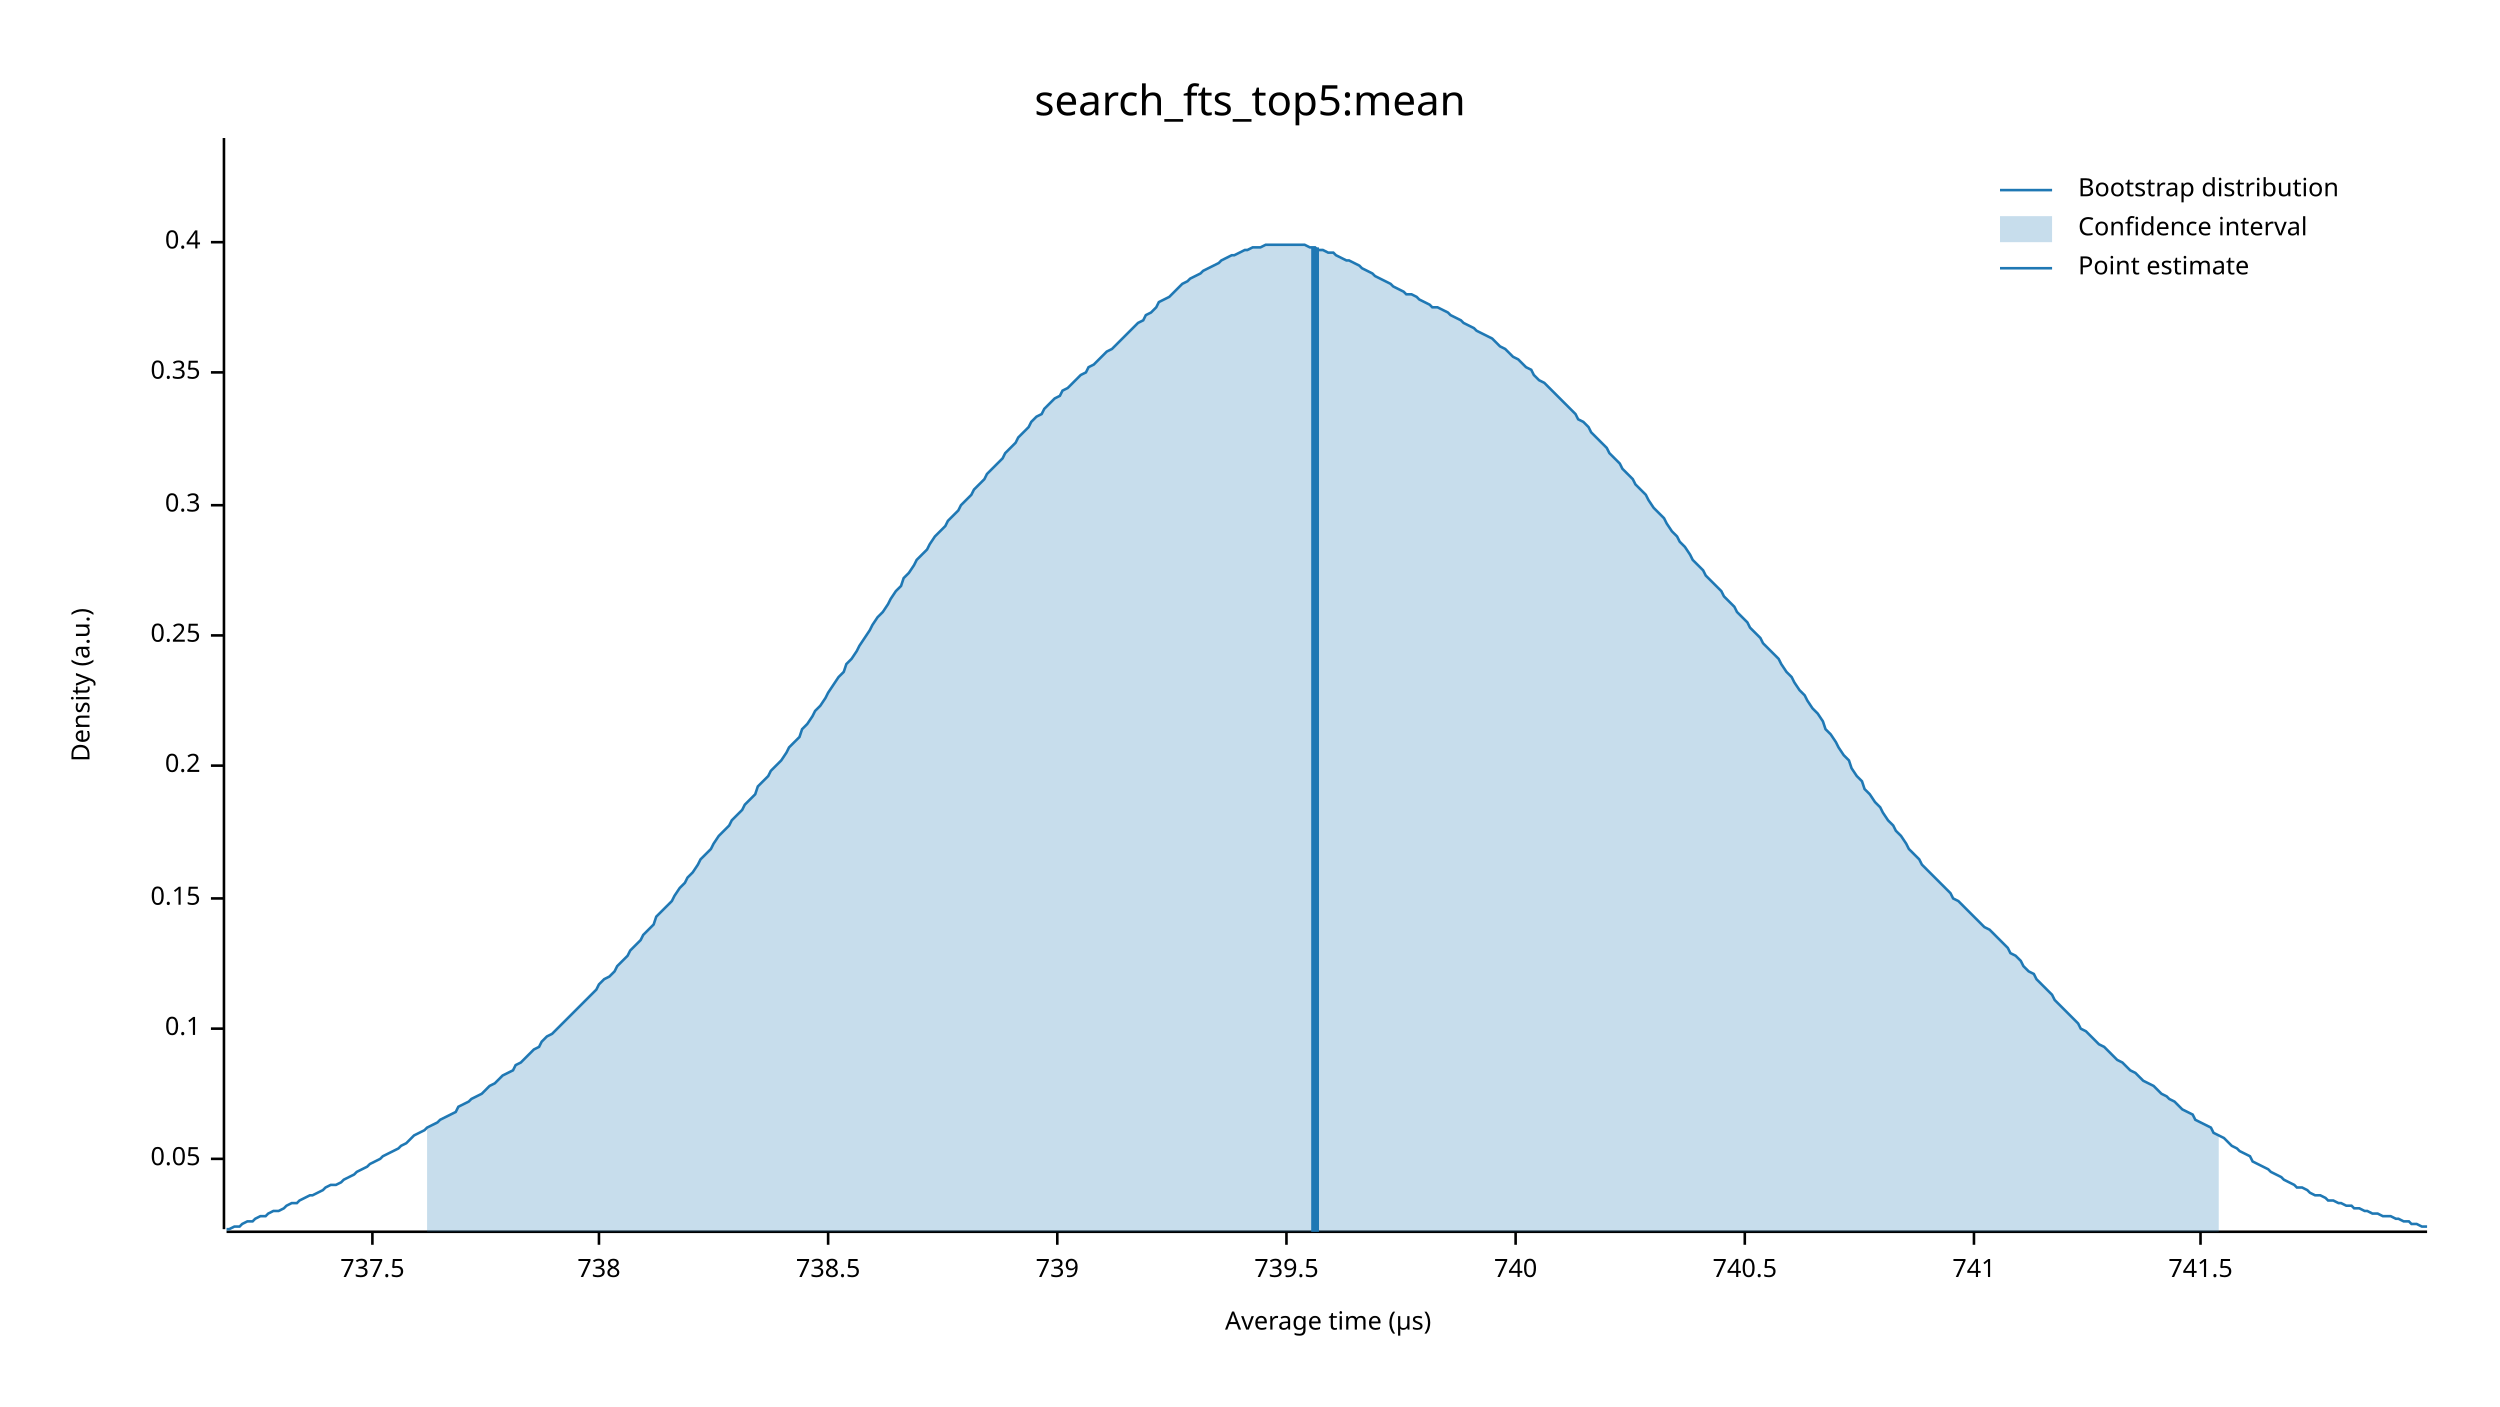
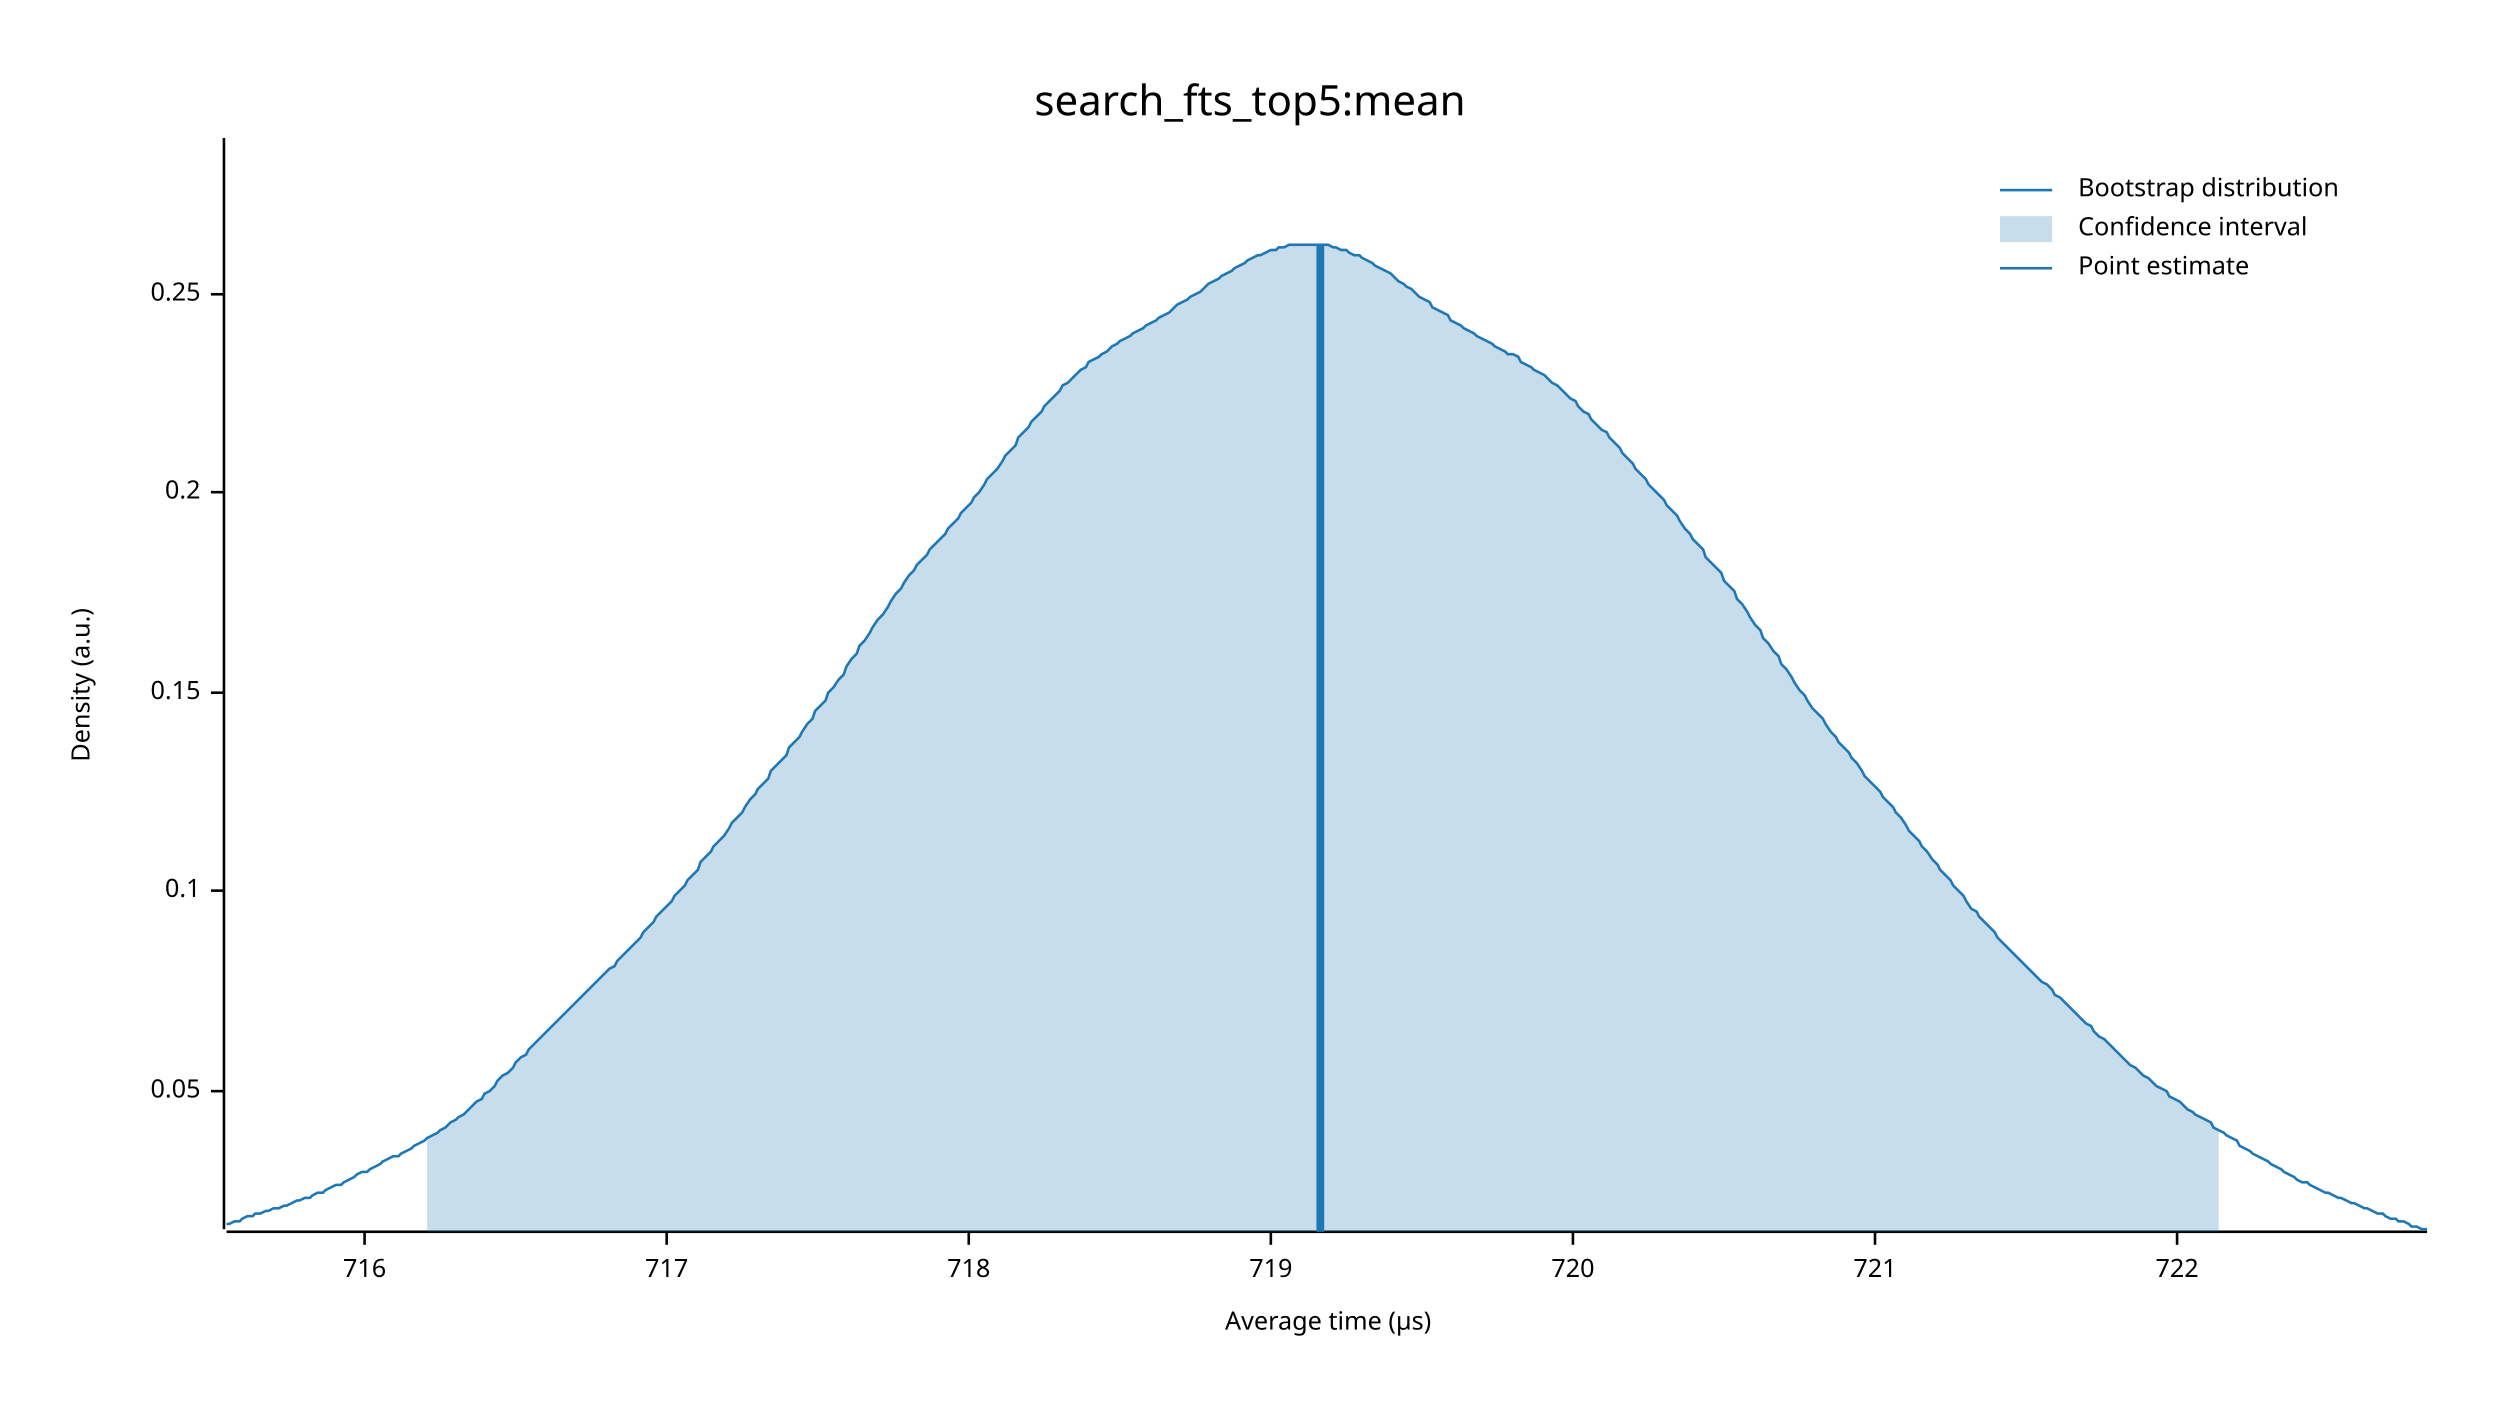
<svg xmlns="http://www.w3.org/2000/svg" width="960" height="540" viewBox="0 0 960 540">
  <text x="480" y="32" dy="0.76em" text-anchor="middle" font-family="sans-serif" font-size="16.129" opacity="1" fill="#000000">
search_fts_top5:mean
</text>
  <text x="27" y="263" dy="0.76em" text-anchor="middle" font-family="sans-serif" font-size="9.677" opacity="1" fill="#000000" transform="rotate(270, 27, 263)">
Density (a.u.)
</text>
  <text x="510" y="513" dy="-0.5ex" text-anchor="middle" font-family="sans-serif" font-size="9.677" opacity="1" fill="#000000">
Average time (µs)
</text>
  <polyline fill="none" opacity="1" stroke="#000000" stroke-width="1" points="86,53 86,472 " />
-   <text x="77" y="445" dy="0.5ex" text-anchor="end" font-family="sans-serif" font-size="9.677" opacity="1" fill="#000000">
+   <text x="77" y="419" dy="0.5ex" text-anchor="end" font-family="sans-serif" font-size="9.677" opacity="1" fill="#000000">
0.05
</text>
-   <polyline fill="none" opacity="1" stroke="#000000" stroke-width="1" points="81,445 86,445 " />
-   <text x="77" y="395" dy="0.5ex" text-anchor="end" font-family="sans-serif" font-size="9.677" opacity="1" fill="#000000">
+   <polyline fill="none" opacity="1" stroke="#000000" stroke-width="1" points="81,419 86,419 " />
+   <text x="77" y="342" dy="0.5ex" text-anchor="end" font-family="sans-serif" font-size="9.677" opacity="1" fill="#000000">
0.1
</text>
-   <polyline fill="none" opacity="1" stroke="#000000" stroke-width="1" points="81,395 86,395 " />
-   <text x="77" y="345" dy="0.5ex" text-anchor="end" font-family="sans-serif" font-size="9.677" opacity="1" fill="#000000">
+   <polyline fill="none" opacity="1" stroke="#000000" stroke-width="1" points="81,342 86,342 " />
+   <text x="77" y="266" dy="0.5ex" text-anchor="end" font-family="sans-serif" font-size="9.677" opacity="1" fill="#000000">
0.15
</text>
-   <polyline fill="none" opacity="1" stroke="#000000" stroke-width="1" points="81,345 86,345 " />
-   <text x="77" y="294" dy="0.5ex" text-anchor="end" font-family="sans-serif" font-size="9.677" opacity="1" fill="#000000">
+   <polyline fill="none" opacity="1" stroke="#000000" stroke-width="1" points="81,266 86,266 " />
+   <text x="77" y="189" dy="0.5ex" text-anchor="end" font-family="sans-serif" font-size="9.677" opacity="1" fill="#000000">
0.2
</text>
-   <polyline fill="none" opacity="1" stroke="#000000" stroke-width="1" points="81,294 86,294 " />
-   <text x="77" y="244" dy="0.5ex" text-anchor="end" font-family="sans-serif" font-size="9.677" opacity="1" fill="#000000">
+   <polyline fill="none" opacity="1" stroke="#000000" stroke-width="1" points="81,189 86,189 " />
+   <text x="77" y="113" dy="0.5ex" text-anchor="end" font-family="sans-serif" font-size="9.677" opacity="1" fill="#000000">
0.25
</text>
-   <polyline fill="none" opacity="1" stroke="#000000" stroke-width="1" points="81,244 86,244 " />
-   <text x="77" y="194" dy="0.5ex" text-anchor="end" font-family="sans-serif" font-size="9.677" opacity="1" fill="#000000">
- 0.3
+   <polyline fill="none" opacity="1" stroke="#000000" stroke-width="1" points="81,113 86,113 " />
+   <polyline fill="none" opacity="1" stroke="#000000" stroke-width="1" points="87,473 932,473 " />
+   <text x="140" y="483" dy="0.76em" text-anchor="middle" font-family="sans-serif" font-size="9.677" opacity="1" fill="#000000">
+ 716
</text>
-   <polyline fill="none" opacity="1" stroke="#000000" stroke-width="1" points="81,194 86,194 " />
-   <text x="77" y="143" dy="0.5ex" text-anchor="end" font-family="sans-serif" font-size="9.677" opacity="1" fill="#000000">
- 0.35
+   <polyline fill="none" opacity="1" stroke="#000000" stroke-width="1" points="140,473 140,478 " />
+   <text x="256" y="483" dy="0.76em" text-anchor="middle" font-family="sans-serif" font-size="9.677" opacity="1" fill="#000000">
+ 717
</text>
-   <polyline fill="none" opacity="1" stroke="#000000" stroke-width="1" points="81,143 86,143 " />
-   <text x="77" y="93" dy="0.5ex" text-anchor="end" font-family="sans-serif" font-size="9.677" opacity="1" fill="#000000">
- 0.4
+   <polyline fill="none" opacity="1" stroke="#000000" stroke-width="1" points="256,473 256,478 " />
+   <text x="372" y="483" dy="0.76em" text-anchor="middle" font-family="sans-serif" font-size="9.677" opacity="1" fill="#000000">
+ 718
</text>
-   <polyline fill="none" opacity="1" stroke="#000000" stroke-width="1" points="81,93 86,93 " />
-   <polyline fill="none" opacity="1" stroke="#000000" stroke-width="1" points="87,473 932,473 " />
-   <text x="143" y="483" dy="0.76em" text-anchor="middle" font-family="sans-serif" font-size="9.677" opacity="1" fill="#000000">
- 737.5
+   <polyline fill="none" opacity="1" stroke="#000000" stroke-width="1" points="372,473 372,478 " />
+   <text x="488" y="483" dy="0.76em" text-anchor="middle" font-family="sans-serif" font-size="9.677" opacity="1" fill="#000000">
+ 719
</text>
-   <polyline fill="none" opacity="1" stroke="#000000" stroke-width="1" points="143,473 143,478 " />
-   <text x="230" y="483" dy="0.76em" text-anchor="middle" font-family="sans-serif" font-size="9.677" opacity="1" fill="#000000">
- 738
+   <polyline fill="none" opacity="1" stroke="#000000" stroke-width="1" points="488,473 488,478 " />
+   <text x="604" y="483" dy="0.76em" text-anchor="middle" font-family="sans-serif" font-size="9.677" opacity="1" fill="#000000">
+ 720
</text>
-   <polyline fill="none" opacity="1" stroke="#000000" stroke-width="1" points="230,473 230,478 " />
-   <text x="318" y="483" dy="0.76em" text-anchor="middle" font-family="sans-serif" font-size="9.677" opacity="1" fill="#000000">
- 738.5
+   <polyline fill="none" opacity="1" stroke="#000000" stroke-width="1" points="604,473 604,478 " />
+   <text x="720" y="483" dy="0.76em" text-anchor="middle" font-family="sans-serif" font-size="9.677" opacity="1" fill="#000000">
+ 721
</text>
-   <polyline fill="none" opacity="1" stroke="#000000" stroke-width="1" points="318,473 318,478 " />
-   <text x="406" y="483" dy="0.76em" text-anchor="middle" font-family="sans-serif" font-size="9.677" opacity="1" fill="#000000">
- 739
+   <polyline fill="none" opacity="1" stroke="#000000" stroke-width="1" points="720,473 720,478 " />
+   <text x="836" y="483" dy="0.76em" text-anchor="middle" font-family="sans-serif" font-size="9.677" opacity="1" fill="#000000">
+ 722
</text>
-   <polyline fill="none" opacity="1" stroke="#000000" stroke-width="1" points="406,473 406,478 " />
-   <text x="494" y="483" dy="0.76em" text-anchor="middle" font-family="sans-serif" font-size="9.677" opacity="1" fill="#000000">
- 739.5
- </text>
-   <polyline fill="none" opacity="1" stroke="#000000" stroke-width="1" points="494,473 494,478 " />
-   <text x="582" y="483" dy="0.76em" text-anchor="middle" font-family="sans-serif" font-size="9.677" opacity="1" fill="#000000">
- 740
- </text>
-   <polyline fill="none" opacity="1" stroke="#000000" stroke-width="1" points="582,473 582,478 " />
-   <text x="670" y="483" dy="0.76em" text-anchor="middle" font-family="sans-serif" font-size="9.677" opacity="1" fill="#000000">
- 740.5
- </text>
-   <polyline fill="none" opacity="1" stroke="#000000" stroke-width="1" points="670,473 670,478 " />
-   <text x="758" y="483" dy="0.76em" text-anchor="middle" font-family="sans-serif" font-size="9.677" opacity="1" fill="#000000">
- 741
- </text>
-   <polyline fill="none" opacity="1" stroke="#000000" stroke-width="1" points="758,473 758,478 " />
-   <text x="845" y="483" dy="0.76em" text-anchor="middle" font-family="sans-serif" font-size="9.677" opacity="1" fill="#000000">
- 741.5
- </text>
-   <polyline fill="none" opacity="1" stroke="#000000" stroke-width="1" points="845,473 845,478 " />
-   <polyline fill="none" opacity="1" stroke="#1F78B4" stroke-width="1" points="87,472 88,472 90,471 92,471 93,470 95,469 97,469 98,468 100,467 102,467 103,466 105,465 107,465 109,464 110,463 112,462 114,462 115,461 117,460 119,459 120,459 122,458 124,457 125,456 127,455 129,455 131,454 132,453 134,452 136,451 137,450 139,449 141,448 142,447 144,446 146,445 147,444 149,443 151,442 153,441 154,440 156,439 158,437 159,436 161,435 163,434 164,433 166,432 168,431 169,430 171,429 173,428 175,427 176,425 178,424 180,423 181,422 183,421 185,420 186,419 188,417 190,416 191,415 193,413 195,412 197,411 198,409 200,408 202,406 203,405 205,403 207,402 208,400 210,398 212,397 214,395 215,394 217,392 219,390 220,389 222,387 224,385 225,384 227,382 229,380 230,378 232,376 234,375 236,373 237,371 239,369 241,367 242,365 244,363 246,361 247,359 249,357 251,355 252,352 254,350 256,348 258,346 259,344 261,341 263,339 264,337 266,335 268,332 269,330 271,328 273,326 274,324 276,321 278,319 280,317 281,315 283,313 285,311 286,309 288,307 290,305 291,302 293,300 295,298 296,296 298,294 300,292 302,289 303,287 305,285 307,283 308,280 310,278 312,275 313,273 315,271 317,268 318,266 320,263 322,260 324,258 325,255 327,253 329,250 330,248 332,245 334,242 335,240 337,237 339,235 341,232 342,230 344,227 346,225 347,222 349,220 351,217 352,215 354,213 356,211 357,209 359,206 361,204 363,202 364,200 366,198 368,196 369,194 371,192 373,190 374,188 376,186 378,184 379,182 381,180 383,178 385,176 386,174 388,172 390,170 391,168 393,166 395,164 396,162 398,160 400,159 401,157 403,155 405,153 407,152 408,150 410,149 412,147 413,146 415,144 417,143 418,141 420,140 422,138 423,137 425,135 427,134 429,132 430,131 432,129 434,127 435,126 437,124 439,123 440,121 442,120 444,118 445,116 447,115 449,114 451,112 452,111 454,109 456,108 457,107 459,106 461,105 462,104 464,103 466,102 468,101 469,100 471,99 473,98 474,98 476,97 478,96 479,96 481,95 483,95 484,95 486,94 488,94 490,94 491,94 493,94 495,94 496,94 498,94 500,94 501,94 503,95 505,95 506,96 508,96 510,97 512,97 513,98 515,99 517,100 518,100 520,101 522,102 523,103 525,104 527,105 528,106 530,107 532,108 534,109 535,110 537,111 539,112 540,113 542,113 544,114 545,115 547,116 549,117 550,118 552,118 554,119 556,120 557,121 559,122 561,123 562,124 564,125 566,126 567,127 569,128 571,129 573,130 574,131 576,133 578,134 579,135 581,137 583,138 584,139 586,141 588,142 589,144 591,146 593,147 595,149 596,150 598,152 600,154 601,155 603,157 605,159 606,161 608,162 610,164 611,166 613,168 615,170 617,172 618,174 620,176 622,178 623,180 625,182 627,184 628,186 630,188 632,190 633,192 635,195 637,197 639,199 640,201 642,204 644,206 645,208 647,210 649,213 650,215 652,217 654,219 655,221 657,223 659,225 661,227 662,229 664,231 666,233 667,235 669,237 671,239 672,241 674,243 676,245 677,247 679,249 681,251 683,253 684,255 686,258 688,260 689,262 691,265 693,267 694,269 696,272 698,274 700,277 701,280 703,282 705,285 706,287 708,290 710,292 711,295 713,298 715,300 716,303 718,305 720,308 722,310 723,312 725,315 727,317 728,319 730,321 732,324 733,326 735,328 737,330 738,332 740,334 742,336 744,338 745,339 747,341 749,343 750,345 752,346 754,348 755,349 757,351 759,353 760,354 762,356 764,357 766,359 767,360 769,362 771,364 772,366 774,367 776,369 777,371 779,373 781,374 782,376 784,378 786,380 788,382 789,384 791,386 793,388 794,389 796,391 798,393 799,395 801,396 803,398 804,399 806,401 808,402 810,404 811,405 813,407 815,408 816,409 818,411 820,412 821,413 823,415 825,416 827,417 828,418 830,420 832,421 833,422 835,423 837,425 838,426 840,427 842,428 843,430 845,431 847,432 849,433 850,435 852,436 854,437 855,438 857,440 859,441 860,442 862,443 864,444 865,446 867,447 869,448 871,449 872,450 874,451 876,452 877,453 879,454 881,455 882,456 884,456 886,457 887,458 889,459 891,459 893,460 894,461 896,461 898,462 899,462 901,463 903,463 904,464 906,464 908,465 909,465 911,466 913,466 915,467 916,467 918,467 920,468 921,468 923,469 925,469 926,470 928,470 930,471 932,471 " />
-   <polygon opacity="0.25" fill="#1F78B4" points="164,433 166,432 168,431 169,430 171,429 173,428 175,427 176,425 178,424 180,423 181,422 183,421 185,420 186,419 188,417 190,416 191,415 193,413 195,412 197,411 198,409 200,408 202,406 203,405 205,403 207,402 208,400 210,398 212,397 214,395 215,394 217,392 219,390 220,389 222,387 224,385 225,384 227,382 229,380 230,378 232,376 234,375 236,373 237,371 239,369 241,367 242,365 244,363 246,361 247,359 249,357 251,355 252,352 254,350 256,348 258,346 259,344 261,341 263,339 264,337 266,335 268,332 269,330 271,328 273,326 274,324 276,321 278,319 280,317 281,315 283,313 285,311 286,309 288,307 290,305 291,302 293,300 295,298 296,296 298,294 300,292 302,289 303,287 305,285 307,283 308,280 310,278 312,275 313,273 315,271 317,268 318,266 320,263 322,260 324,258 325,255 327,253 329,250 330,248 332,245 334,242 335,240 337,237 339,235 341,232 342,230 344,227 346,225 347,222 349,220 351,217 352,215 354,213 356,211 357,209 359,206 361,204 363,202 364,200 366,198 368,196 369,194 371,192 373,190 374,188 376,186 378,184 379,182 381,180 383,178 385,176 386,174 388,172 390,170 391,168 393,166 395,164 396,162 398,160 400,159 401,157 403,155 405,153 407,152 408,150 410,149 412,147 413,146 415,144 417,143 418,141 420,140 422,138 423,137 425,135 427,134 429,132 430,131 432,129 434,127 435,126 437,124 439,123 440,121 442,120 444,118 445,116 447,115 449,114 451,112 452,111 454,109 456,108 457,107 459,106 461,105 462,104 464,103 466,102 468,101 469,100 471,99 473,98 474,98 476,97 478,96 479,96 481,95 483,95 484,95 486,94 488,94 490,94 491,94 493,94 495,94 496,94 498,94 500,94 501,94 503,95 505,95 506,96 508,96 510,97 512,97 513,98 515,99 517,100 518,100 520,101 522,102 523,103 525,104 527,105 528,106 530,107 532,108 534,109 535,110 537,111 539,112 540,113 542,113 544,114 545,115 547,116 549,117 550,118 552,118 554,119 556,120 557,121 559,122 561,123 562,124 564,125 566,126 567,127 569,128 571,129 573,130 574,131 576,133 578,134 579,135 581,137 583,138 584,139 586,141 588,142 589,144 591,146 593,147 595,149 596,150 598,152 600,154 601,155 603,157 605,159 606,161 608,162 610,164 611,166 613,168 615,170 617,172 618,174 620,176 622,178 623,180 625,182 627,184 628,186 630,188 632,190 633,192 635,195 637,197 639,199 640,201 642,204 644,206 645,208 647,210 649,213 650,215 652,217 654,219 655,221 657,223 659,225 661,227 662,229 664,231 666,233 667,235 669,237 671,239 672,241 674,243 676,245 677,247 679,249 681,251 683,253 684,255 686,258 688,260 689,262 691,265 693,267 694,269 696,272 698,274 700,277 701,280 703,282 705,285 706,287 708,290 710,292 711,295 713,298 715,300 716,303 718,305 720,308 722,310 723,312 725,315 727,317 728,319 730,321 732,324 733,326 735,328 737,330 738,332 740,334 742,336 744,338 745,339 747,341 749,343 750,345 752,346 754,348 755,349 757,351 759,353 760,354 762,356 764,357 766,359 767,360 769,362 771,364 772,366 774,367 776,369 777,371 779,373 781,374 782,376 784,378 786,380 788,382 789,384 791,386 793,388 794,389 796,391 798,393 799,395 801,396 803,398 804,399 806,401 808,402 810,404 811,405 813,407 815,408 816,409 818,411 820,412 821,413 823,415 825,416 827,417 828,418 830,420 832,421 833,422 835,423 837,425 838,426 840,427 842,428 843,430 845,431 847,432 849,433 850,435 852,436 852,473 164,473 " />
-   <polyline fill="none" opacity="1" stroke="#1F78B4" stroke-width="3" points="505,473 505,95 " />
+   <polyline fill="none" opacity="1" stroke="#000000" stroke-width="1" points="836,473 836,478 " />
+   <polyline fill="none" opacity="1" stroke="#1F78B4" stroke-width="1" points="87,470 88,470 90,469 92,469 93,468 95,467 97,467 98,466 100,466 102,465 103,465 105,464 107,464 109,463 110,463 112,462 114,461 115,461 117,460 119,460 120,459 122,458 124,458 125,457 127,456 129,455 131,455 132,454 134,453 136,452 137,451 139,450 141,450 142,449 144,448 146,447 147,446 149,445 151,444 153,444 154,443 156,442 158,441 159,440 161,439 163,438 164,437 166,436 168,435 169,434 171,433 173,431 175,430 176,429 178,428 180,426 181,425 183,423 185,422 186,420 188,419 190,417 191,415 193,413 195,412 197,410 198,408 200,406 202,405 203,403 205,401 207,399 208,398 210,396 212,394 214,392 215,391 217,389 219,387 220,386 222,384 224,382 225,381 227,379 229,377 230,376 232,374 234,372 236,371 237,369 239,367 241,365 242,364 244,362 246,360 247,358 249,356 251,354 252,352 254,350 256,348 258,346 259,344 261,342 263,340 264,338 266,336 268,334 269,331 271,329 273,327 274,325 276,323 278,321 280,318 281,316 283,314 285,312 286,310 288,307 290,305 291,303 293,301 295,299 296,296 298,294 300,292 302,290 303,287 305,285 307,283 308,281 310,278 312,276 313,273 315,271 317,269 318,266 320,264 322,261 324,259 325,256 327,253 329,251 330,248 332,246 334,243 335,241 337,238 339,236 341,233 342,231 344,228 346,226 347,224 349,221 351,219 352,217 354,215 356,213 357,211 359,209 361,207 363,205 364,203 366,201 368,199 369,197 371,195 373,193 374,191 376,189 378,186 379,184 381,182 383,180 385,177 386,175 388,173 390,171 391,168 393,166 395,164 396,162 398,160 400,158 401,156 403,154 405,152 407,150 408,148 410,147 412,145 413,144 415,142 417,141 418,139 420,138 422,137 423,136 425,135 427,133 429,132 430,131 432,130 434,129 435,128 437,127 439,126 440,125 442,124 444,123 445,122 447,121 449,120 451,118 452,117 454,116 456,115 457,114 459,113 461,112 462,111 464,109 466,108 468,107 469,106 471,105 473,104 474,103 476,102 478,101 479,100 481,99 483,98 484,98 486,97 488,96 490,96 491,95 493,95 495,94 496,94 498,94 500,94 501,94 503,94 505,94 506,94 508,94 510,94 512,95 513,95 515,96 517,96 518,97 520,98 522,98 523,99 525,100 527,101 528,102 530,103 532,104 534,105 535,106 537,108 539,109 540,110 542,111 544,113 545,114 547,115 549,116 550,118 552,119 554,120 556,121 557,123 559,124 561,125 562,126 564,127 566,128 567,129 569,130 571,131 573,132 574,133 576,134 578,135 579,136 581,136 583,137 584,139 586,140 588,141 589,142 591,143 593,144 595,146 596,147 598,148 600,150 601,151 603,153 605,154 606,156 608,158 610,159 611,161 613,163 615,165 617,166 618,168 620,170 622,172 623,174 625,176 627,178 628,180 630,182 632,184 633,186 635,188 637,190 639,192 640,194 642,196 644,198 645,200 647,203 649,205 650,207 652,209 654,211 655,214 657,216 659,218 661,220 662,223 664,225 666,227 667,230 669,232 671,235 672,237 674,240 676,242 677,245 679,247 681,250 683,252 684,255 686,257 688,260 689,262 691,265 693,267 694,269 696,272 698,274 700,276 701,278 703,281 705,283 706,285 708,287 710,289 711,291 713,293 715,296 716,298 718,300 720,302 722,304 723,306 725,308 727,310 728,312 730,314 732,317 733,319 735,321 737,323 738,325 740,327 742,330 744,332 745,334 747,336 749,338 750,340 752,342 754,344 755,346 757,349 759,350 760,352 762,354 764,356 766,358 767,360 769,362 771,364 772,365 774,367 776,369 777,370 779,372 781,374 782,375 784,377 786,378 788,380 789,382 791,383 793,385 794,386 796,388 798,390 799,391 801,393 803,394 804,396 806,398 808,399 810,401 811,402 813,404 815,406 816,407 818,409 820,410 821,411 823,413 825,414 827,416 828,417 830,418 832,419 833,421 835,422 837,423 838,424 840,426 842,427 843,428 845,429 847,430 849,431 850,433 852,434 854,435 855,436 857,437 859,438 860,440 862,441 864,442 865,443 867,444 869,445 871,446 872,447 874,448 876,449 877,450 879,451 881,452 882,453 884,454 886,454 887,455 889,456 891,457 893,458 894,458 896,459 898,460 899,460 901,461 903,462 904,462 906,463 908,464 909,464 911,465 913,466 915,466 916,467 918,468 920,468 921,469 923,469 925,470 926,471 928,471 930,472 932,472 " />
+   <polygon opacity="0.25" fill="#1F78B4" points="164,437 166,436 168,435 169,434 171,433 173,431 175,430 176,429 178,428 180,426 181,425 183,423 185,422 186,420 188,419 190,417 191,415 193,413 195,412 197,410 198,408 200,406 202,405 203,403 205,401 207,399 208,398 210,396 212,394 214,392 215,391 217,389 219,387 220,386 222,384 224,382 225,381 227,379 229,377 230,376 232,374 234,372 236,371 237,369 239,367 241,365 242,364 244,362 246,360 247,358 249,356 251,354 252,352 254,350 256,348 258,346 259,344 261,342 263,340 264,338 266,336 268,334 269,331 271,329 273,327 274,325 276,323 278,321 280,318 281,316 283,314 285,312 286,310 288,307 290,305 291,303 293,301 295,299 296,296 298,294 300,292 302,290 303,287 305,285 307,283 308,281 310,278 312,276 313,273 315,271 317,269 318,266 320,264 322,261 324,259 325,256 327,253 329,251 330,248 332,246 334,243 335,241 337,238 339,236 341,233 342,231 344,228 346,226 347,224 349,221 351,219 352,217 354,215 356,213 357,211 359,209 361,207 363,205 364,203 366,201 368,199 369,197 371,195 373,193 374,191 376,189 378,186 379,184 381,182 383,180 385,177 386,175 388,173 390,171 391,168 393,166 395,164 396,162 398,160 400,158 401,156 403,154 405,152 407,150 408,148 410,147 412,145 413,144 415,142 417,141 418,139 420,138 422,137 423,136 425,135 427,133 429,132 430,131 432,130 434,129 435,128 437,127 439,126 440,125 442,124 444,123 445,122 447,121 449,120 451,118 452,117 454,116 456,115 457,114 459,113 461,112 462,111 464,109 466,108 468,107 469,106 471,105 473,104 474,103 476,102 478,101 479,100 481,99 483,98 484,98 486,97 488,96 490,96 491,95 493,95 495,94 496,94 498,94 500,94 501,94 503,94 505,94 506,94 508,94 510,94 512,95 513,95 515,96 517,96 518,97 520,98 522,98 523,99 525,100 527,101 528,102 530,103 532,104 534,105 535,106 537,108 539,109 540,110 542,111 544,113 545,114 547,115 549,116 550,118 552,119 554,120 556,121 557,123 559,124 561,125 562,126 564,127 566,128 567,129 569,130 571,131 573,132 574,133 576,134 578,135 579,136 581,136 583,137 584,139 586,140 588,141 589,142 591,143 593,144 595,146 596,147 598,148 600,150 601,151 603,153 605,154 606,156 608,158 610,159 611,161 613,163 615,165 617,166 618,168 620,170 622,172 623,174 625,176 627,178 628,180 630,182 632,184 633,186 635,188 637,190 639,192 640,194 642,196 644,198 645,200 647,203 649,205 650,207 652,209 654,211 655,214 657,216 659,218 661,220 662,223 664,225 666,227 667,230 669,232 671,235 672,237 674,240 676,242 677,245 679,247 681,250 683,252 684,255 686,257 688,260 689,262 691,265 693,267 694,269 696,272 698,274 700,276 701,278 703,281 705,283 706,285 708,287 710,289 711,291 713,293 715,296 716,298 718,300 720,302 722,304 723,306 725,308 727,310 728,312 730,314 732,317 733,319 735,321 737,323 738,325 740,327 742,330 744,332 745,334 747,336 749,338 750,340 752,342 754,344 755,346 757,349 759,350 760,352 762,354 764,356 766,358 767,360 769,362 771,364 772,365 774,367 776,369 777,370 779,372 781,374 782,375 784,377 786,378 788,380 789,382 791,383 793,385 794,386 796,388 798,390 799,391 801,393 803,394 804,396 806,398 808,399 810,401 811,402 813,404 815,406 816,407 818,409 820,410 821,411 823,413 825,414 827,416 828,417 830,418 832,419 833,421 835,422 837,423 838,424 840,426 842,427 843,428 845,429 847,430 849,431 850,433 852,434 852,473 164,473 " />
+   <polyline fill="none" opacity="1" stroke="#1F78B4" stroke-width="3" points="507,473 507,94 " />
  <text x="798" y="68" dy="0.76em" text-anchor="start" font-family="sans-serif" font-size="9.677" opacity="1" fill="#000000">
Bootstrap distribution
</text>
  <text x="798" y="83" dy="0.76em" text-anchor="start" font-family="sans-serif" font-size="9.677" opacity="1" fill="#000000">
Confidence interval
</text>
  <text x="798" y="98" dy="0.76em" text-anchor="start" font-family="sans-serif" font-size="9.677" opacity="1" fill="#000000">
Point estimate
</text>
  <polyline fill="none" opacity="1" stroke="#1F78B4" stroke-width="1" points="768,73 788,73 " />
  <rect x="768" y="83" width="20" height="10" opacity="0.25" fill="#1F78B4" stroke="none" />
  <polyline fill="none" opacity="1" stroke="#1F78B4" stroke-width="1" points="768,103 788,103 " />
</svg>
